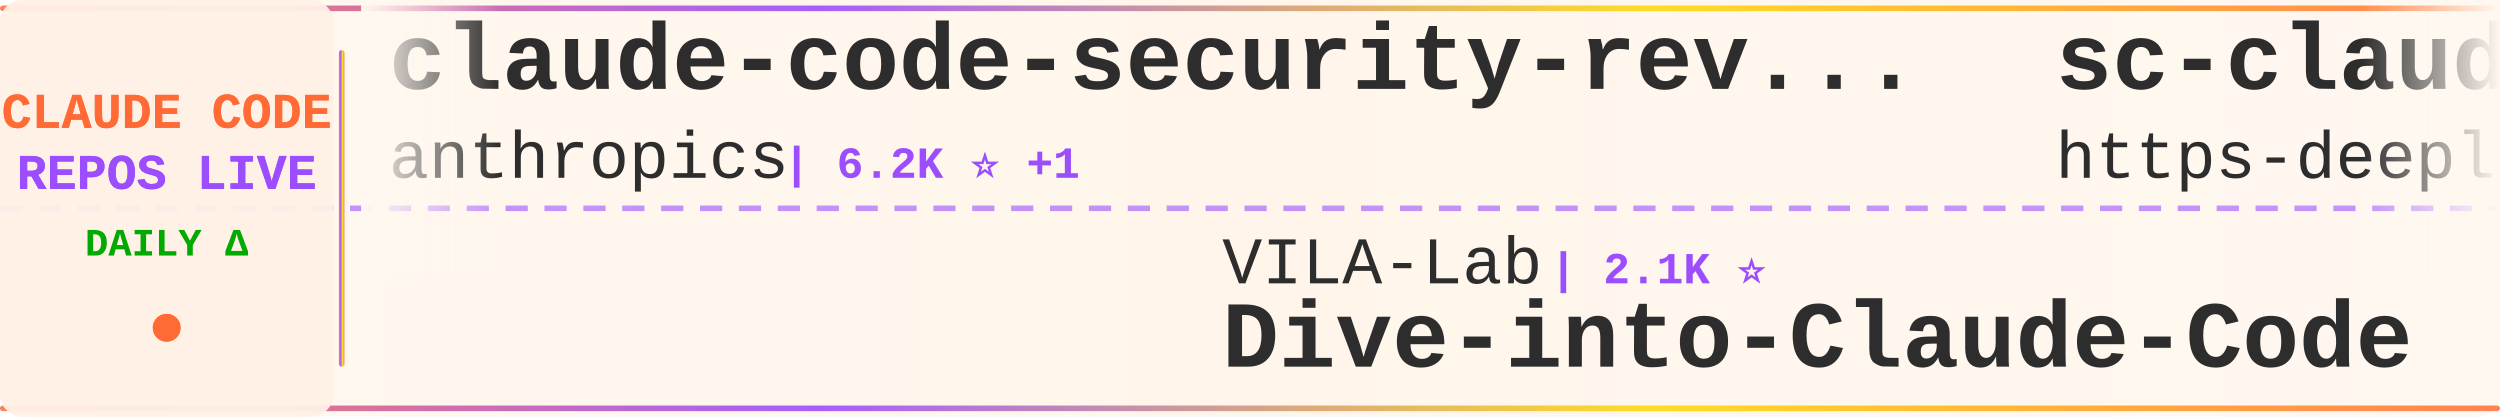
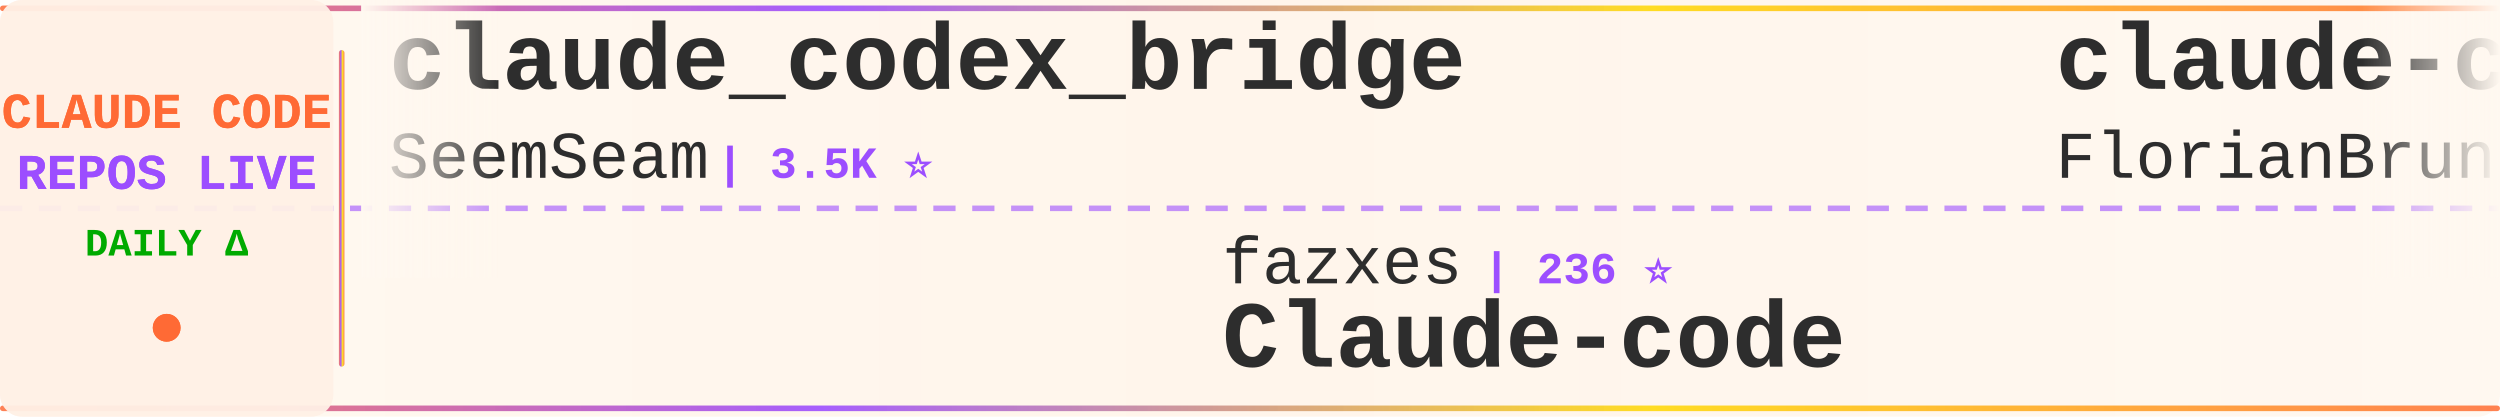
<svg xmlns="http://www.w3.org/2000/svg" width="900" height="150">
  <defs>
    <linearGradient id="tickerBg" x1="0%" y1="0%" x2="100%" y2="0%">
      <stop offset="0%" style="stop-color:#fff8f0;stop-opacity:0.98" />
      <stop offset="50%" style="stop-color:#fff5eb;stop-opacity:1" />
      <stop offset="100%" style="stop-color:#fff8f0;stop-opacity:0.98" />
    </linearGradient>
    <linearGradient id="borderGrad" x1="0%" y1="0%" x2="100%" y2="0%">
      <stop offset="0%" style="stop-color:#FF6B35;stop-opacity:0.85">
        <animate attributeName="stop-opacity" values="0.85;1;0.85" dur="2s" repeatCount="indefinite" />
      </stop>
      <stop offset="33%" style="stop-color:#9C4EFF;stop-opacity:0.9">
        <animate attributeName="stop-opacity" values="0.9;1;0.9" dur="2.2s" repeatCount="indefinite" />
      </stop>
      <stop offset="66%" style="stop-color:#FFD700;stop-opacity:0.85">
        <animate attributeName="stop-opacity" values="0.85;1;0.85" dur="1.8s" repeatCount="indefinite" />
      </stop>
      <stop offset="100%" style="stop-color:#FF6B35;stop-opacity:0.85">
        <animate attributeName="stop-opacity" values="0.85;1;0.85" dur="2s" repeatCount="indefinite" />
      </stop>
    </linearGradient>
    <filter id="textGlow">
      <feGaussianBlur stdDeviation="0.15" result="coloredBlur" />
      <feMerge>
        <feMergeNode in="coloredBlur" />
        <feMergeNode in="SourceGraphic" />
      </feMerge>
    </filter>
    <filter id="metricGlow">
      <feGaussianBlur stdDeviation="0.2" result="coloredBlur" />
      <feMerge>
        <feMergeNode in="coloredBlur" />
        <feMergeNode in="SourceGraphic" />
      </feMerge>
    </filter>
    <linearGradient id="leftFade" x1="0%" y1="0%" x2="100%" y2="0%">
      <stop offset="0%" style="stop-color:#fff8f0;stop-opacity:1" />
      <stop offset="100%" style="stop-color:#fff8f0;stop-opacity:0" />
    </linearGradient>
    <linearGradient id="rightFade" x1="0%" y1="0%" x2="100%" y2="0%">
      <stop offset="0%" style="stop-color:#fff8f0;stop-opacity:0" />
      <stop offset="100%" style="stop-color:#fff8f0;stop-opacity:1" />
    </linearGradient>
  </defs>
  <rect width="900" height="150" fill="url(#tickerBg)" rx="8" />
  <rect x="0" y="2" width="900" height="2" fill="url(#borderGrad)" rx="1" />
  <rect x="0" y="146" width="900" height="2" fill="url(#borderGrad)" rx="1" />
  <line x1="0" y1="75" x2="900" y2="75" stroke="#9C4EFF" stroke-width="2" stroke-dasharray="8 6" opacity="0.6" />
  <rect x="0" y="0" width="120" height="150" fill="#fff0e6" opacity="0.95" rx="8" />
  <text x="60" y="46" font-family="'Courier New', monospace" font-size="18" font-weight="bold" fill="#FF6B35" text-anchor="middle" filter="url(#textGlow)">
    CLAUDE CODE
  </text>
  <text x="60" y="68" font-family="'Courier New', monospace" font-size="18" font-weight="bold" fill="#9C4EFF" text-anchor="middle" filter="url(#textGlow)">
    REPOS LIVE
  </text>
  <text x="60" y="92" font-family="'Courier New', monospace" font-size="14" font-weight="bold" fill="#00aa00" text-anchor="middle">
    DAILY Δ
  </text>
  <circle cx="60" cy="118" r="5" fill="#FF6B35" filter="url(#metricGlow)">
    <animate attributeName="r" values="4;6;4" dur="1.5s" repeatCount="indefinite" />
    <animate attributeName="opacity" values="0.6;1;0.6" dur="1.5s" repeatCount="indefinite" />
  </circle>
  <rect x="122" y="18" width="2" height="114" fill="url(#borderGrad)" rx="1" />
  <clipPath id="tickerClip">
    <rect x="130" y="0" width="770" height="150" />
  </clipPath>
  <g clip-path="url(#tickerClip)">
    <g id="tickerItems">
      <animateTransform attributeName="transform" attributeType="XML" type="translate" from="0 0" to="-3000 0" dur="54s" repeatCount="indefinite" />
      <g transform="translate(0, 0)">
-         <text x="140" y="32" font-family="'Courier New', monospace" font-size="34" font-weight="bold" fill="#2d2d2d">claude-code-security-rev...</text>
-         <text x="140" y="64" font-family="'Courier New', monospace" font-size="24" font-weight="normal" fill="#2d2d2d" opacity="1.0">anthropics</text>
-         <text x="282" y="64" font-family="'Courier New', monospace" font-size="16" font-weight="bold" fill="#9C4EFF"> | 6.2K ⭐ +1</text>
+         <text x="140" y="32" font-family="'Courier New', monospace" font-size="34" font-weight="bold" fill="#2d2d2d">claude_codex_bridge</text>
+         <text x="140" y="64" font-family="'Courier New', monospace" font-size="24" font-weight="normal" fill="#2d2d2d" opacity="1.0">SeemSeam</text>
+         <text x="258" y="64" font-family="'Courier New', monospace" font-size="16" font-weight="bold" fill="#9C4EFF"> | 3.5K ⭐</text>
      </g>
      <g transform="translate(300, 0)">
-         <text x="140" y="102" font-family="'Courier New', monospace" font-size="24" font-weight="normal" fill="#2d2d2d" opacity="1.0">VILA-Lab</text>
-         <text x="258" y="102" font-family="'Courier New', monospace" font-size="16" font-weight="bold" fill="#9C4EFF"> | 2.1K ⭐</text>
-         <text x="140" y="132" font-family="'Courier New', monospace" font-size="34" font-weight="bold" fill="#2d2d2d">Dive-into-Claude-Code</text>
+         <text x="140" y="102" font-family="'Courier New', monospace" font-size="24" font-weight="normal" fill="#2d2d2d" opacity="1.0">fazxes</text>
+         <text x="234" y="102" font-family="'Courier New', monospace" font-size="16" font-weight="bold" fill="#9C4EFF"> | 236 ⭐</text>
+         <text x="140" y="132" font-family="'Courier New', monospace" font-size="34" font-weight="bold" fill="#2d2d2d">Claude-code</text>
      </g>
      <g transform="translate(600, 0)">
-         <text x="140" y="32" font-family="'Courier New', monospace" font-size="34" font-weight="bold" fill="#2d2d2d">sc-claude-code-files</text>
-         <text x="140" y="64" font-family="'Courier New', monospace" font-size="24" font-weight="normal" fill="#2d2d2d" opacity="1.0">https-deeplearning-ai</text>
-         <text x="414" y="64" font-family="'Courier New', monospace" font-size="16" font-weight="bold" fill="#9C4EFF"> | 545 ⭐</text>
+         <text x="140" y="32" font-family="'Courier New', monospace" font-size="34" font-weight="bold" fill="#2d2d2d">claude-code-ultimate-gui...</text>
+         <text x="140" y="64" font-family="'Courier New', monospace" font-size="24" font-weight="normal" fill="#2d2d2d" opacity="1.0">FlorianBruniaux</text>
+         <text x="342" y="64" font-family="'Courier New', monospace" font-size="16" font-weight="bold" fill="#9C4EFF"> | 5.9K ⭐ +1</text>
      </g>
      <g transform="translate(900, 0)">
-         <text x="140" y="102" font-family="'Courier New', monospace" font-size="24" font-weight="normal" fill="#2d2d2d" opacity="1.0">RichardAtCT</text>
-         <text x="294" y="102" font-family="'Courier New', monospace" font-size="16" font-weight="bold" fill="#9C4EFF"> | 2.8K ⭐</text>
-         <text x="140" y="132" font-family="'Courier New', monospace" font-size="34" font-weight="bold" fill="#2d2d2d">claude-code-telegram</text>
+         <text x="140" y="102" font-family="'Courier New', monospace" font-size="24" font-weight="normal" fill="#2d2d2d" opacity="1.0">Piebald-AI</text>
+         <text x="282" y="102" font-family="'Courier New', monospace" font-size="16" font-weight="bold" fill="#9C4EFF"> | 12.6K ⭐ +1</text>
+         <text x="140" y="132" font-family="'Courier New', monospace" font-size="34" font-weight="bold" fill="#2d2d2d">claude-code-system-promp...</text>
      </g>
      <g transform="translate(1200, 0)">
-         <text x="140" y="32" font-family="'Courier New', monospace" font-size="34" font-weight="bold" fill="#2d2d2d">claude-code-prompts</text>
-         <text x="140" y="64" font-family="'Courier New', monospace" font-size="24" font-weight="normal" fill="#2d2d2d" opacity="1.0">repowise-dev</text>
-         <text x="306" y="64" font-family="'Courier New', monospace" font-size="16" font-weight="bold" fill="#9C4EFF"> | 1.2K ⭐</text>
+         <text x="140" y="32" font-family="'Courier New', monospace" font-size="34" font-weight="bold" fill="#2d2d2d">Auto-claude-code-researc...</text>
+         <text x="140" y="64" font-family="'Courier New', monospace" font-size="24" font-weight="normal" fill="#2d2d2d" opacity="1.0">wanshuiyin</text>
+         <text x="282" y="64" font-family="'Courier New', monospace" font-size="16" font-weight="bold" fill="#9C4EFF"> | 15.8K ⭐ +1</text>
      </g>
      <g transform="translate(1500, 0)">
-         <text x="140" y="102" font-family="'Courier New', monospace" font-size="24" font-weight="normal" fill="#2d2d2d" opacity="1.0">JrCx7scC</text>
-         <text x="258" y="102" font-family="'Courier New', monospace" font-size="16" font-weight="bold" fill="#9C4EFF"> | 376 ⭐</text>
-         <text x="140" y="132" font-family="'Courier New', monospace" font-size="34" font-weight="bold" fill="#2d2d2d">claude-code-source</text>
+         <text x="140" y="102" font-family="'Courier New', monospace" font-size="24" font-weight="normal" fill="#2d2d2d" opacity="1.0">ponponon</text>
+         <text x="258" y="102" font-family="'Courier New', monospace" font-size="16" font-weight="bold" fill="#9C4EFF"> | 2.3K ⭐</text>
+         <text x="140" y="132" font-family="'Courier New', monospace" font-size="34" font-weight="bold" fill="#2d2d2d">claude_code_src</text>
      </g>
      <g transform="translate(1800, 0)">
-         <text x="140" y="32" font-family="'Courier New', monospace" font-size="34" font-weight="bold" fill="#2d2d2d">skills</text>
-         <text x="140" y="64" font-family="'Courier New', monospace" font-size="24" font-weight="normal" fill="#2d2d2d" opacity="1.0">anthropics</text>
-         <text x="282" y="64" font-family="'Courier New', monospace" font-size="16" font-weight="bold" fill="#9C4EFF"> | 174.8K ⭐ +38</text>
+         <text x="140" y="32" font-family="'Courier New', monospace" font-size="34" font-weight="bold" fill="#2d2d2d">claude-code-source</text>
+         <text x="140" y="64" font-family="'Courier New', monospace" font-size="24" font-weight="normal" fill="#2d2d2d" opacity="1.0">hangsman</text>
+         <text x="258" y="64" font-family="'Courier New', monospace" font-size="16" font-weight="bold" fill="#9C4EFF"> | 793 ⭐</text>
      </g>
      <g transform="translate(2100, 0)">
-         <text x="140" y="102" font-family="'Courier New', monospace" font-size="24" font-weight="normal" fill="#2d2d2d" opacity="1.0">VoltAgent</text>
-         <text x="270" y="102" font-family="'Courier New', monospace" font-size="16" font-weight="bold" fill="#9C4EFF"> | 24.9K ⭐ +1</text>
-         <text x="140" y="132" font-family="'Courier New', monospace" font-size="34" font-weight="bold" fill="#2d2d2d">awesome-claude-code-suba...</text>
+         <text x="140" y="102" font-family="'Courier New', monospace" font-size="24" font-weight="normal" fill="#2d2d2d" opacity="1.0">pengchengneo</text>
+         <text x="306" y="102" font-family="'Courier New', monospace" font-size="16" font-weight="bold" fill="#9C4EFF"> | 1.8K ⭐</text>
+         <text x="140" y="132" font-family="'Courier New', monospace" font-size="34" font-weight="bold" fill="#2d2d2d">Claude-Code</text>
      </g>
      <g transform="translate(2400, 0)">
-         <text x="140" y="32" font-family="'Courier New', monospace" font-size="34" font-weight="bold" fill="#2d2d2d">Claude-Code</text>
-         <text x="140" y="64" font-family="'Courier New', monospace" font-size="24" font-weight="normal" fill="#2d2d2d" opacity="1.0">OrcaWhisper</text>
-         <text x="294" y="64" font-family="'Courier New', monospace" font-size="16" font-weight="bold" fill="#9C4EFF"> | 94 ⭐</text>
+         <text x="140" y="32" font-family="'Courier New', monospace" font-size="34" font-weight="bold" fill="#2d2d2d">arcads-claude-code</text>
+         <text x="140" y="64" font-family="'Courier New', monospace" font-size="24" font-weight="normal" fill="#2d2d2d" opacity="1.0">krusemediallc</text>
+         <text x="318" y="64" font-family="'Courier New', monospace" font-size="16" font-weight="bold" fill="#9C4EFF"> | 1.5K ⭐</text>
      </g>
      <g transform="translate(2700, 0)">
-         <text x="140" y="102" font-family="'Courier New', monospace" font-size="24" font-weight="normal" fill="#2d2d2d" opacity="1.0">disler</text>
-         <text x="234" y="102" font-family="'Courier New', monospace" font-size="16" font-weight="bold" fill="#9C4EFF"> | 3.9K ⭐</text>
-         <text x="140" y="132" font-family="'Courier New', monospace" font-size="34" font-weight="bold" fill="#2d2d2d">claude-code-hooks-master...</text>
+         <text x="140" y="102" font-family="'Courier New', monospace" font-size="24" font-weight="normal" fill="#2d2d2d" opacity="1.0">anthropics</text>
+         <text x="282" y="102" font-family="'Courier New', monospace" font-size="16" font-weight="bold" fill="#9C4EFF"> | 970 ⭐</text>
+         <text x="140" y="132" font-family="'Courier New', monospace" font-size="34" font-weight="bold" fill="#2d2d2d">claude-code-base-action</text>
      </g>
      <g transform="translate(3000, 0)">
-         <text x="140" y="32" font-family="'Courier New', monospace" font-size="34" font-weight="bold" fill="#2d2d2d">claude-code-security-rev...</text>
-         <text x="140" y="64" font-family="'Courier New', monospace" font-size="24" font-weight="normal" fill="#2d2d2d" opacity="1.0">anthropics</text>
-         <text x="282" y="64" font-family="'Courier New', monospace" font-size="16" font-weight="bold" fill="#9C4EFF"> | 6.2K ⭐ +1</text>
+         <text x="140" y="32" font-family="'Courier New', monospace" font-size="34" font-weight="bold" fill="#2d2d2d">claude_codex_bridge</text>
+         <text x="140" y="64" font-family="'Courier New', monospace" font-size="24" font-weight="normal" fill="#2d2d2d" opacity="1.0">SeemSeam</text>
+         <text x="258" y="64" font-family="'Courier New', monospace" font-size="16" font-weight="bold" fill="#9C4EFF"> | 3.5K ⭐</text>
      </g>
      <g transform="translate(3300, 0)">
-         <text x="140" y="102" font-family="'Courier New', monospace" font-size="24" font-weight="normal" fill="#2d2d2d" opacity="1.0">VILA-Lab</text>
-         <text x="258" y="102" font-family="'Courier New', monospace" font-size="16" font-weight="bold" fill="#9C4EFF"> | 2.1K ⭐</text>
-         <text x="140" y="132" font-family="'Courier New', monospace" font-size="34" font-weight="bold" fill="#2d2d2d">Dive-into-Claude-Code</text>
+         <text x="140" y="102" font-family="'Courier New', monospace" font-size="24" font-weight="normal" fill="#2d2d2d" opacity="1.0">fazxes</text>
+         <text x="234" y="102" font-family="'Courier New', monospace" font-size="16" font-weight="bold" fill="#9C4EFF"> | 236 ⭐</text>
+         <text x="140" y="132" font-family="'Courier New', monospace" font-size="34" font-weight="bold" fill="#2d2d2d">Claude-code</text>
      </g>
      <g transform="translate(3600, 0)">
-         <text x="140" y="32" font-family="'Courier New', monospace" font-size="34" font-weight="bold" fill="#2d2d2d">sc-claude-code-files</text>
-         <text x="140" y="64" font-family="'Courier New', monospace" font-size="24" font-weight="normal" fill="#2d2d2d" opacity="1.0">https-deeplearning-ai</text>
-         <text x="414" y="64" font-family="'Courier New', monospace" font-size="16" font-weight="bold" fill="#9C4EFF"> | 545 ⭐</text>
+         <text x="140" y="32" font-family="'Courier New', monospace" font-size="34" font-weight="bold" fill="#2d2d2d">claude-code-ultimate-gui...</text>
+         <text x="140" y="64" font-family="'Courier New', monospace" font-size="24" font-weight="normal" fill="#2d2d2d" opacity="1.0">FlorianBruniaux</text>
+         <text x="342" y="64" font-family="'Courier New', monospace" font-size="16" font-weight="bold" fill="#9C4EFF"> | 5.9K ⭐ +1</text>
      </g>
      <g transform="translate(3900, 0)">
-         <text x="140" y="102" font-family="'Courier New', monospace" font-size="24" font-weight="normal" fill="#2d2d2d" opacity="1.0">RichardAtCT</text>
-         <text x="294" y="102" font-family="'Courier New', monospace" font-size="16" font-weight="bold" fill="#9C4EFF"> | 2.8K ⭐</text>
-         <text x="140" y="132" font-family="'Courier New', monospace" font-size="34" font-weight="bold" fill="#2d2d2d">claude-code-telegram</text>
+         <text x="140" y="102" font-family="'Courier New', monospace" font-size="24" font-weight="normal" fill="#2d2d2d" opacity="1.0">Piebald-AI</text>
+         <text x="282" y="102" font-family="'Courier New', monospace" font-size="16" font-weight="bold" fill="#9C4EFF"> | 12.6K ⭐ +1</text>
+         <text x="140" y="132" font-family="'Courier New', monospace" font-size="34" font-weight="bold" fill="#2d2d2d">claude-code-system-promp...</text>
      </g>
    </g>
  </g>
  <rect x="130" y="0" width="50" height="100" fill="url(#leftFade)" />
  <rect x="850" y="0" width="50" height="100" fill="url(#rightFade)" />
</svg>
